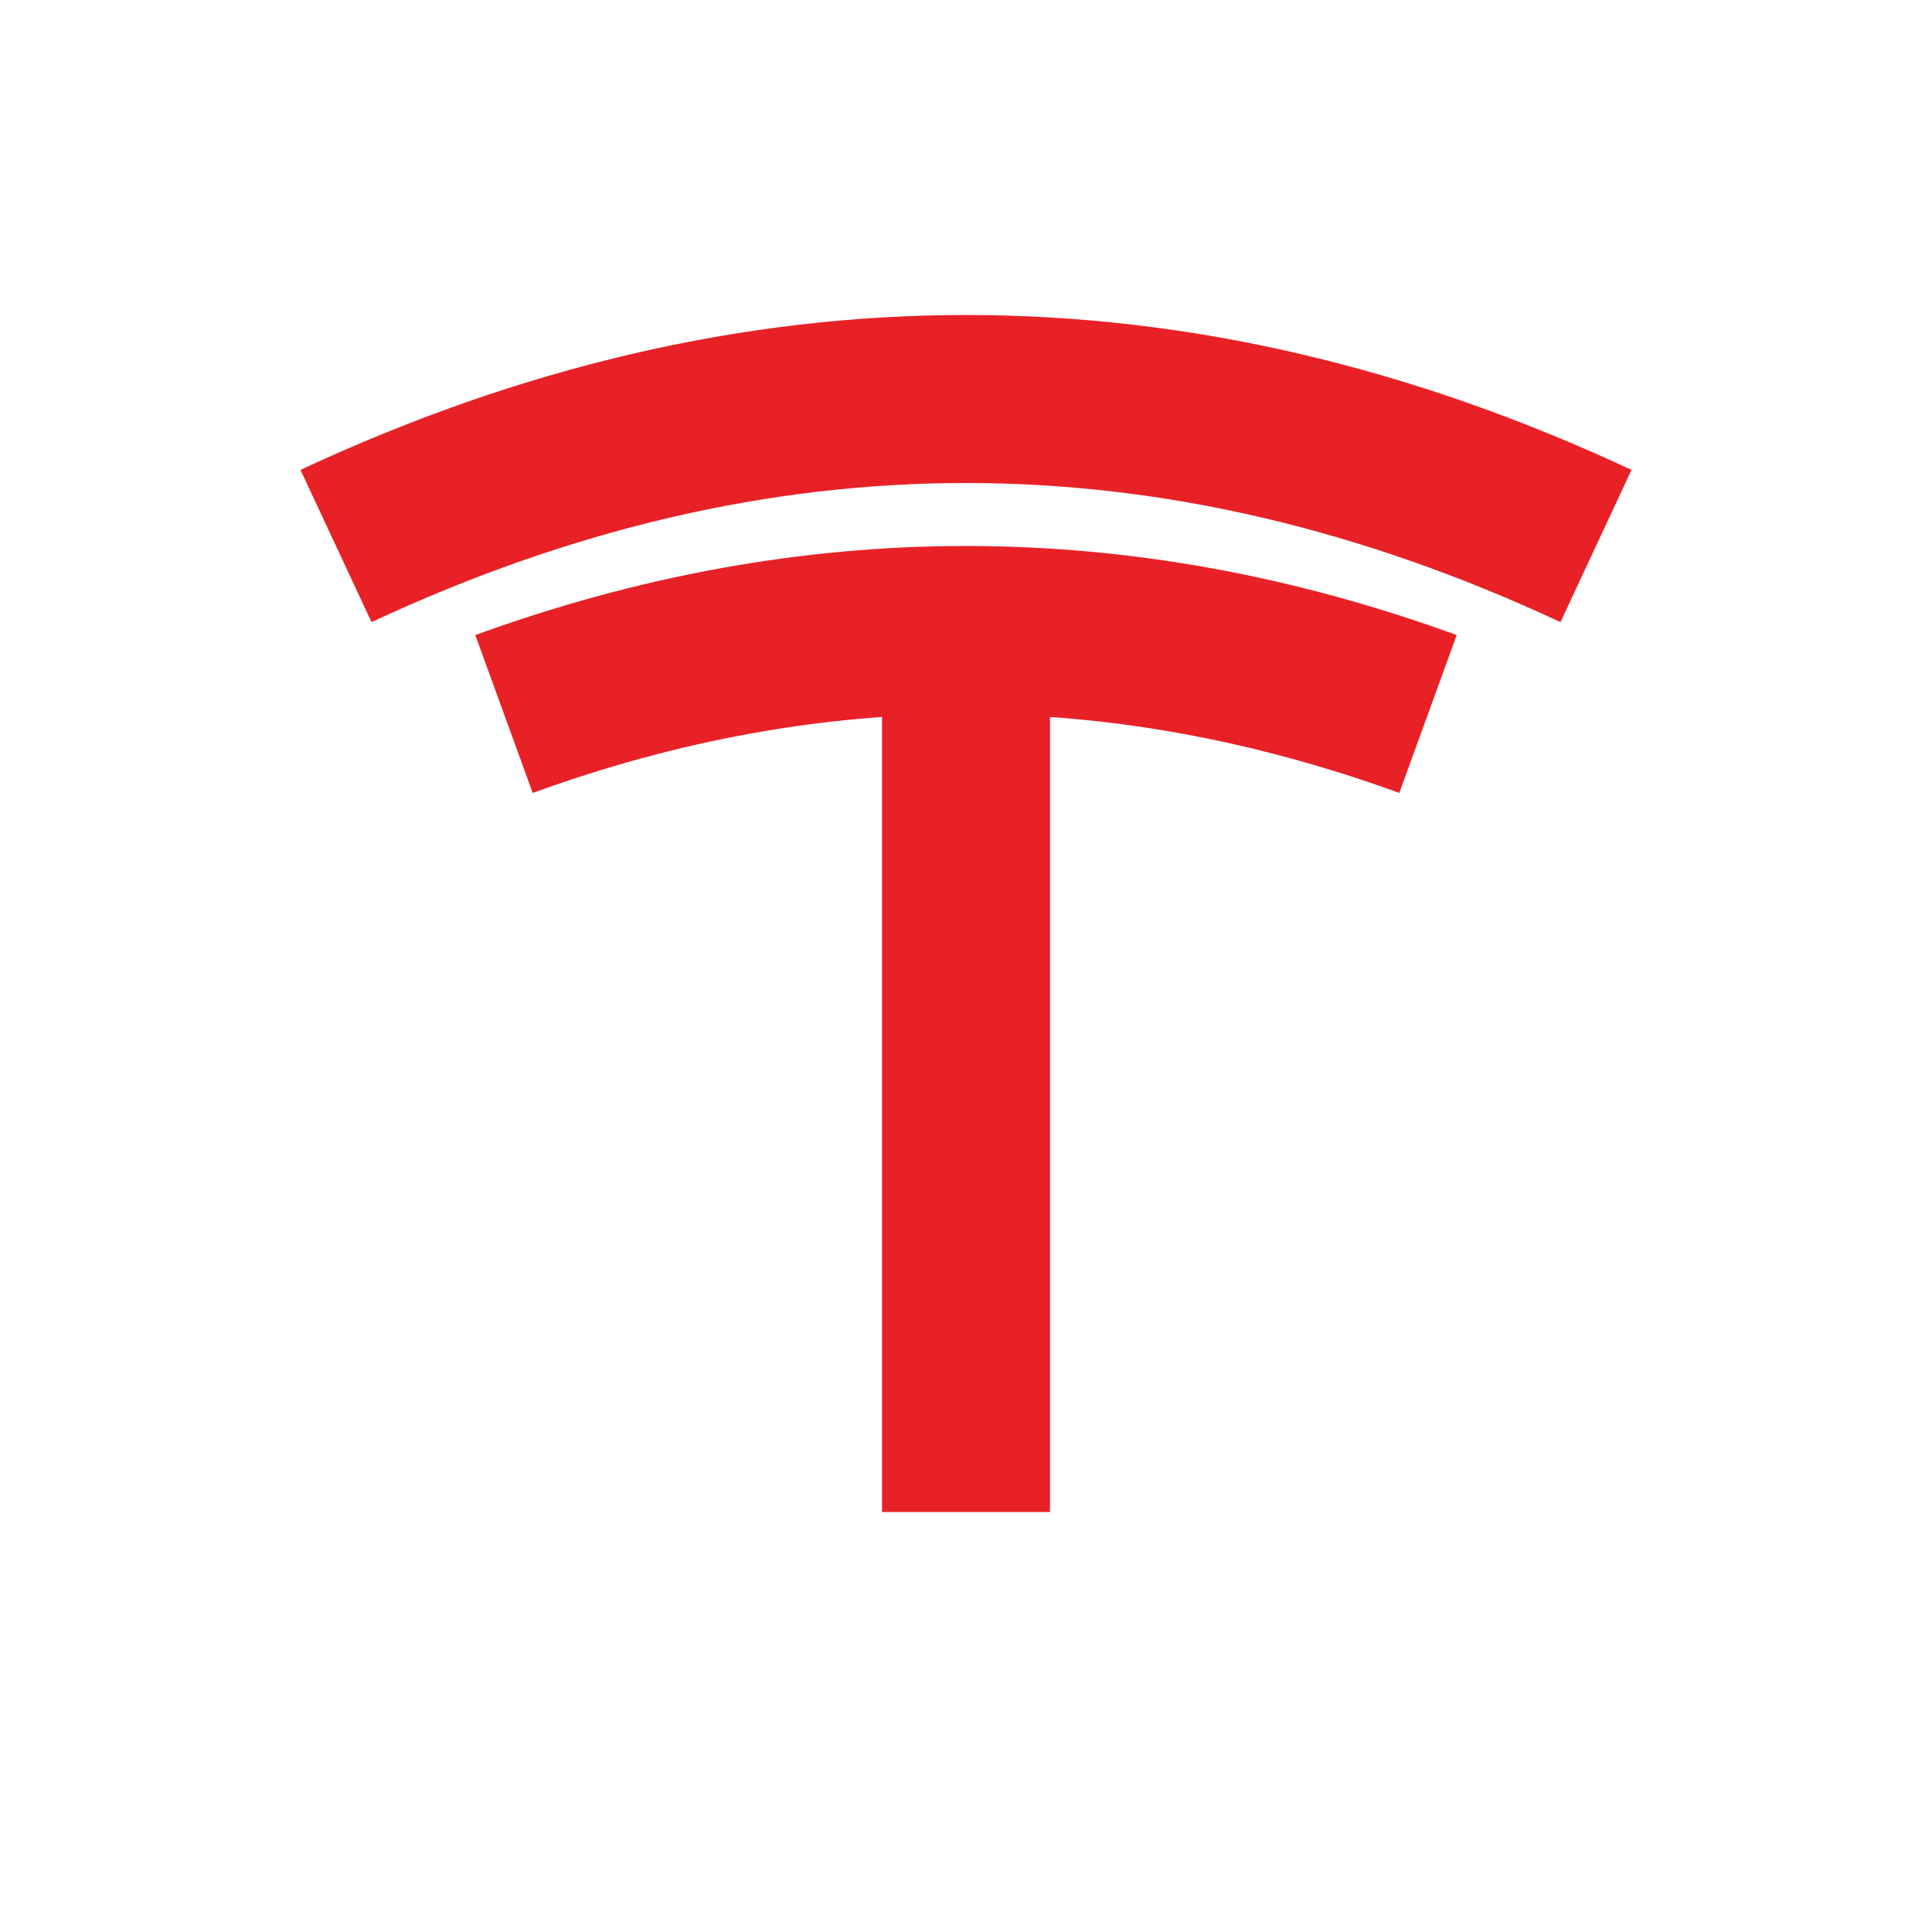
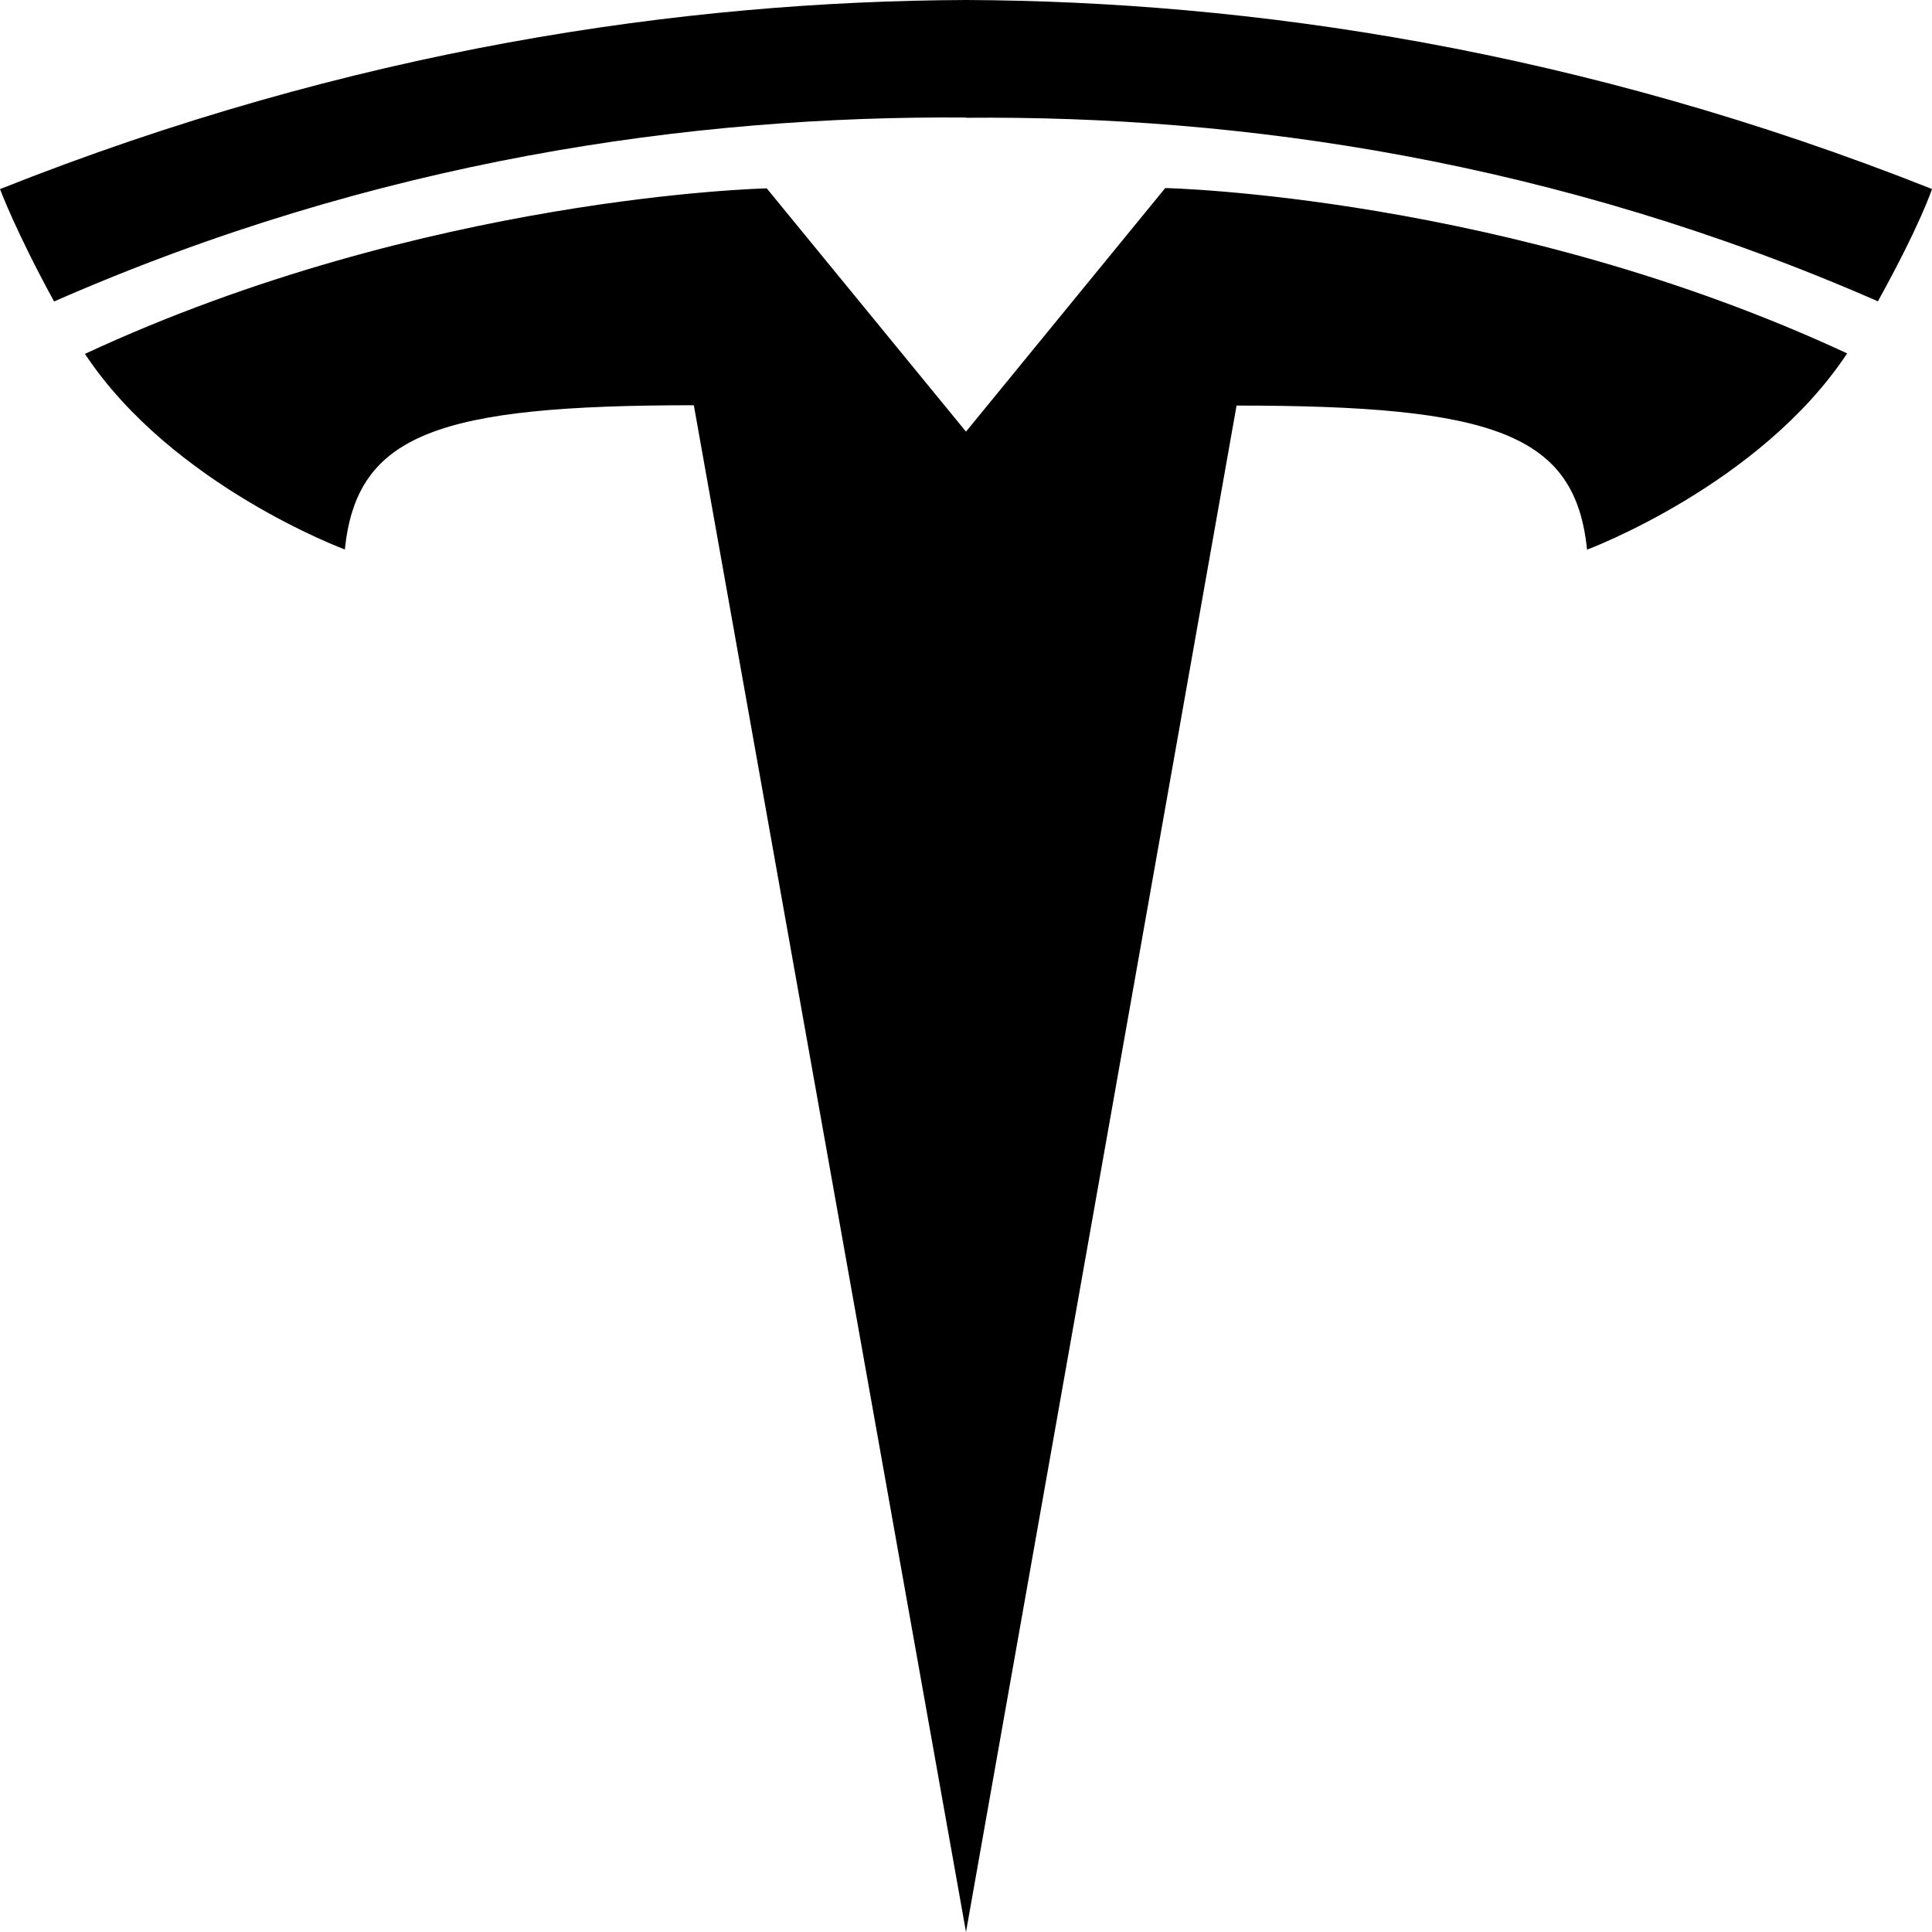
- <svg xmlns="http://www.w3.org/2000/svg" viewBox="0 0 46 46">
-   <path d="M8 13Q23 6 38 13M12 17Q23 13 34 17M23 17V36" fill="none" stroke="#e82127" stroke-width="4" />
+ <svg xmlns="http://www.w3.org/2000/svg" role="img" viewBox="0 0 24 24">
+   <path d="M12 5.362l2.475-3.026s4.245.09 8.471 2.054c-1.082 1.636-3.231 2.438-3.231 2.438-.146-1.439-1.154-1.79-4.354-1.79L12 24 8.619 5.034c-3.18 0-4.188.354-4.335 1.792 0 0-2.146-.795-3.229-2.43C5.28 2.431 9.525 2.34 9.525 2.34L12 5.362l-.004.002H12v-.002zm0-3.899c3.415-.03 7.326.528 11.328 2.28.535-.968.672-1.395.672-1.395C19.625.612 15.528.015 12 0 8.472.015 4.375.61 0 2.349c0 0 .195.525.672 1.396C4.674 1.989 8.585 1.435 12 1.46v.003z" />
</svg>
